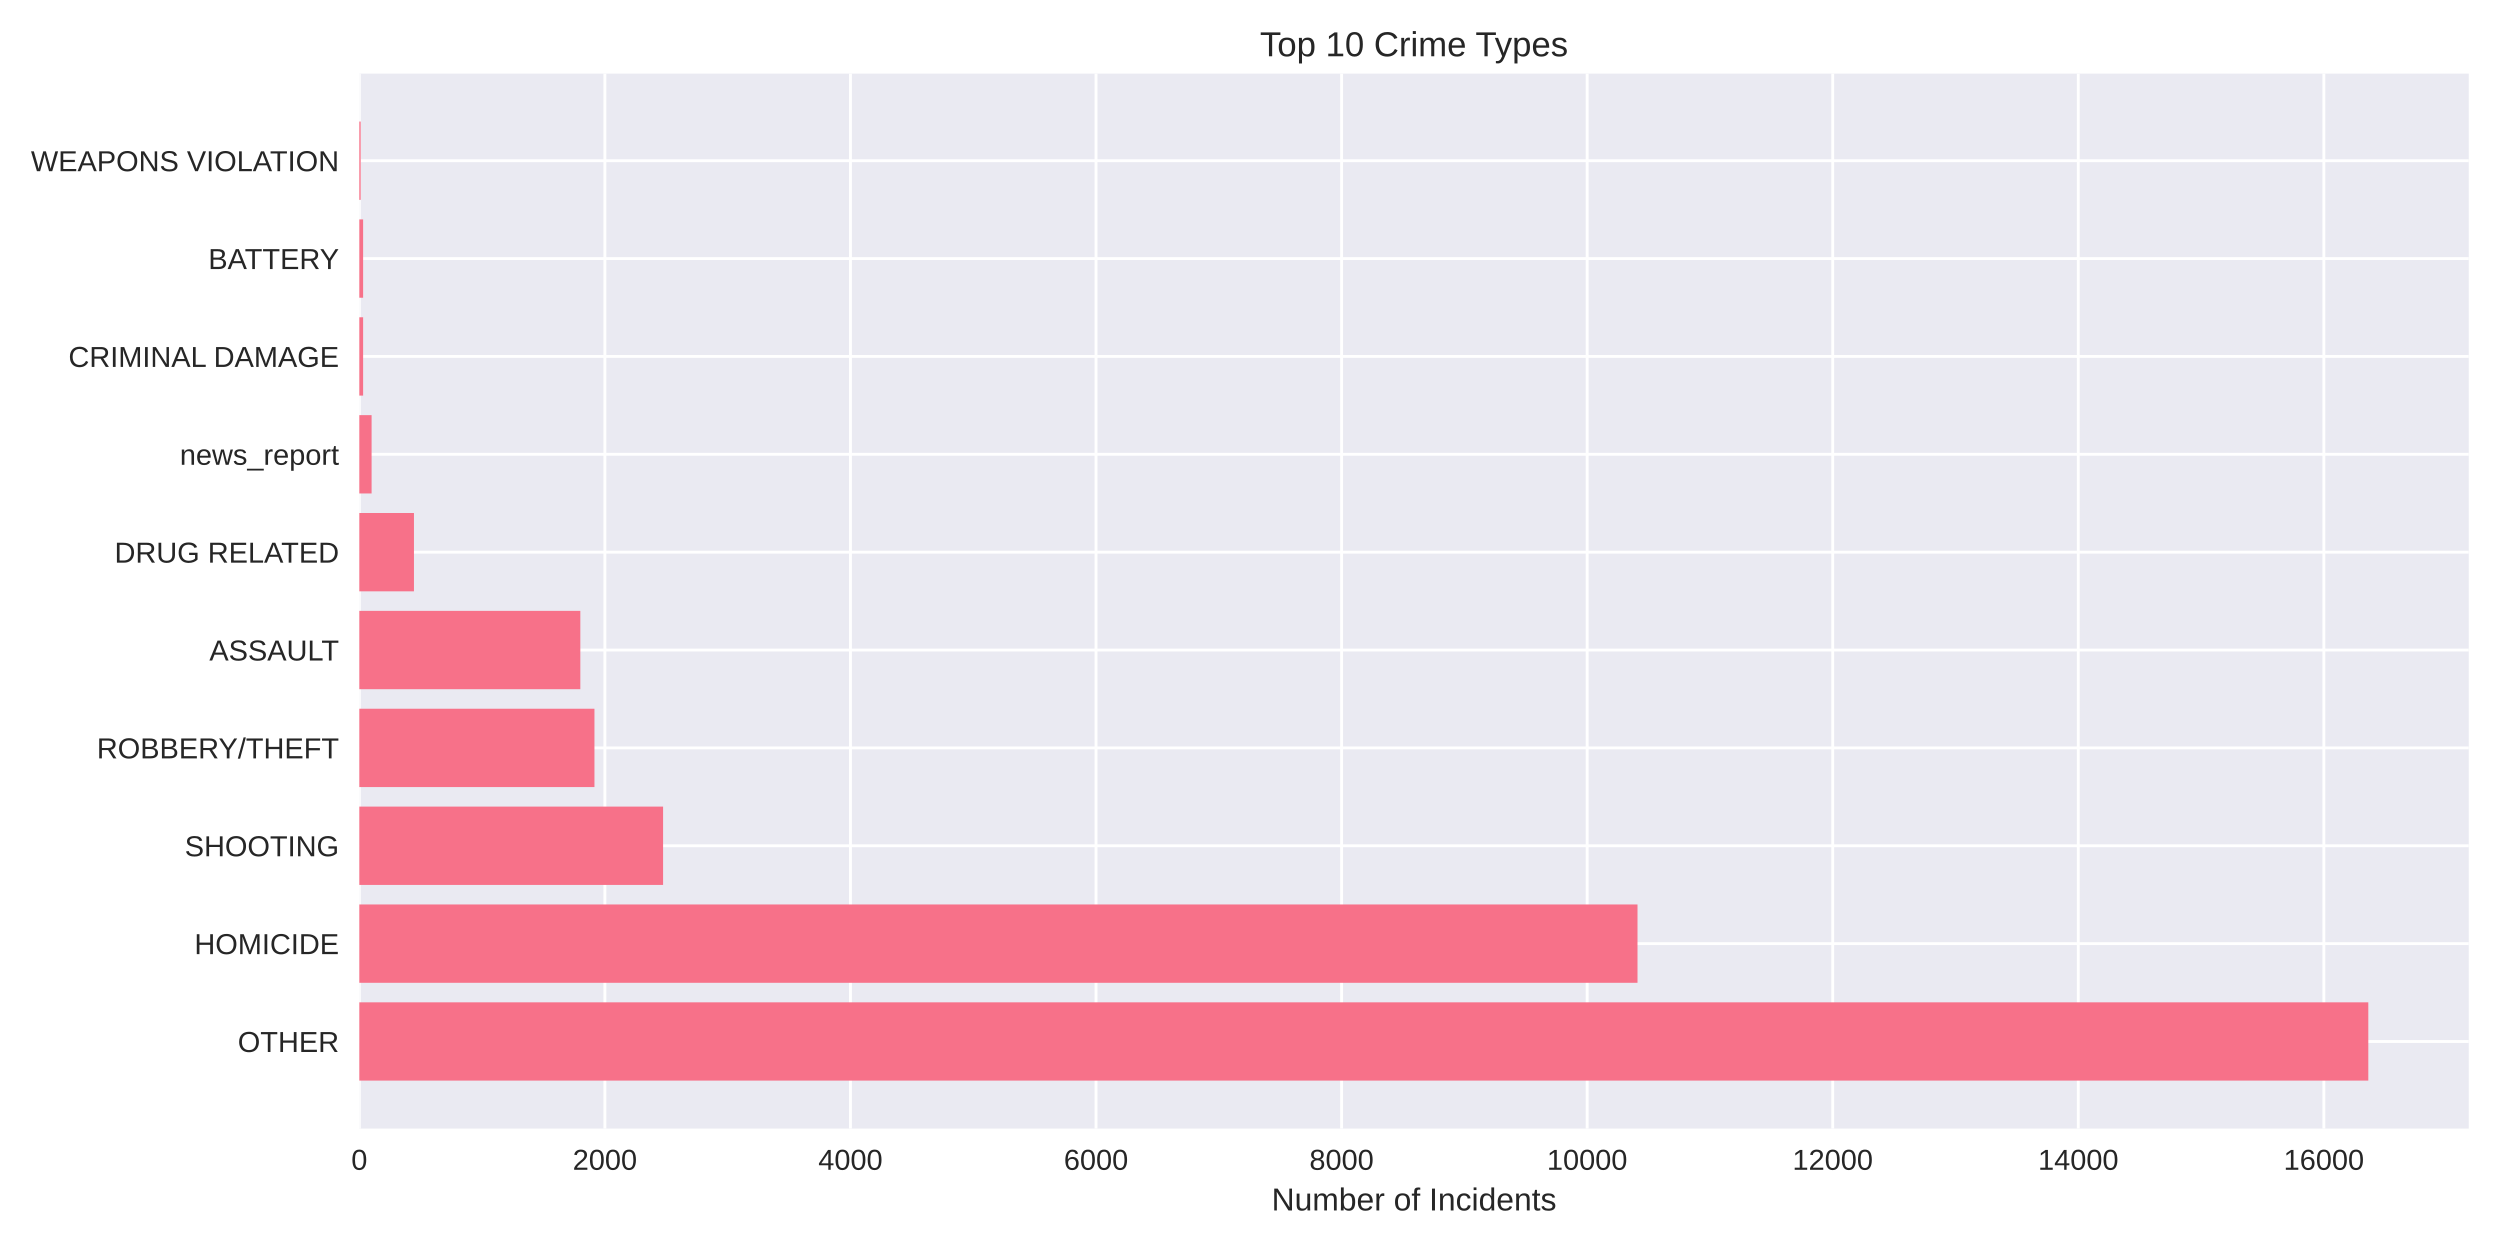
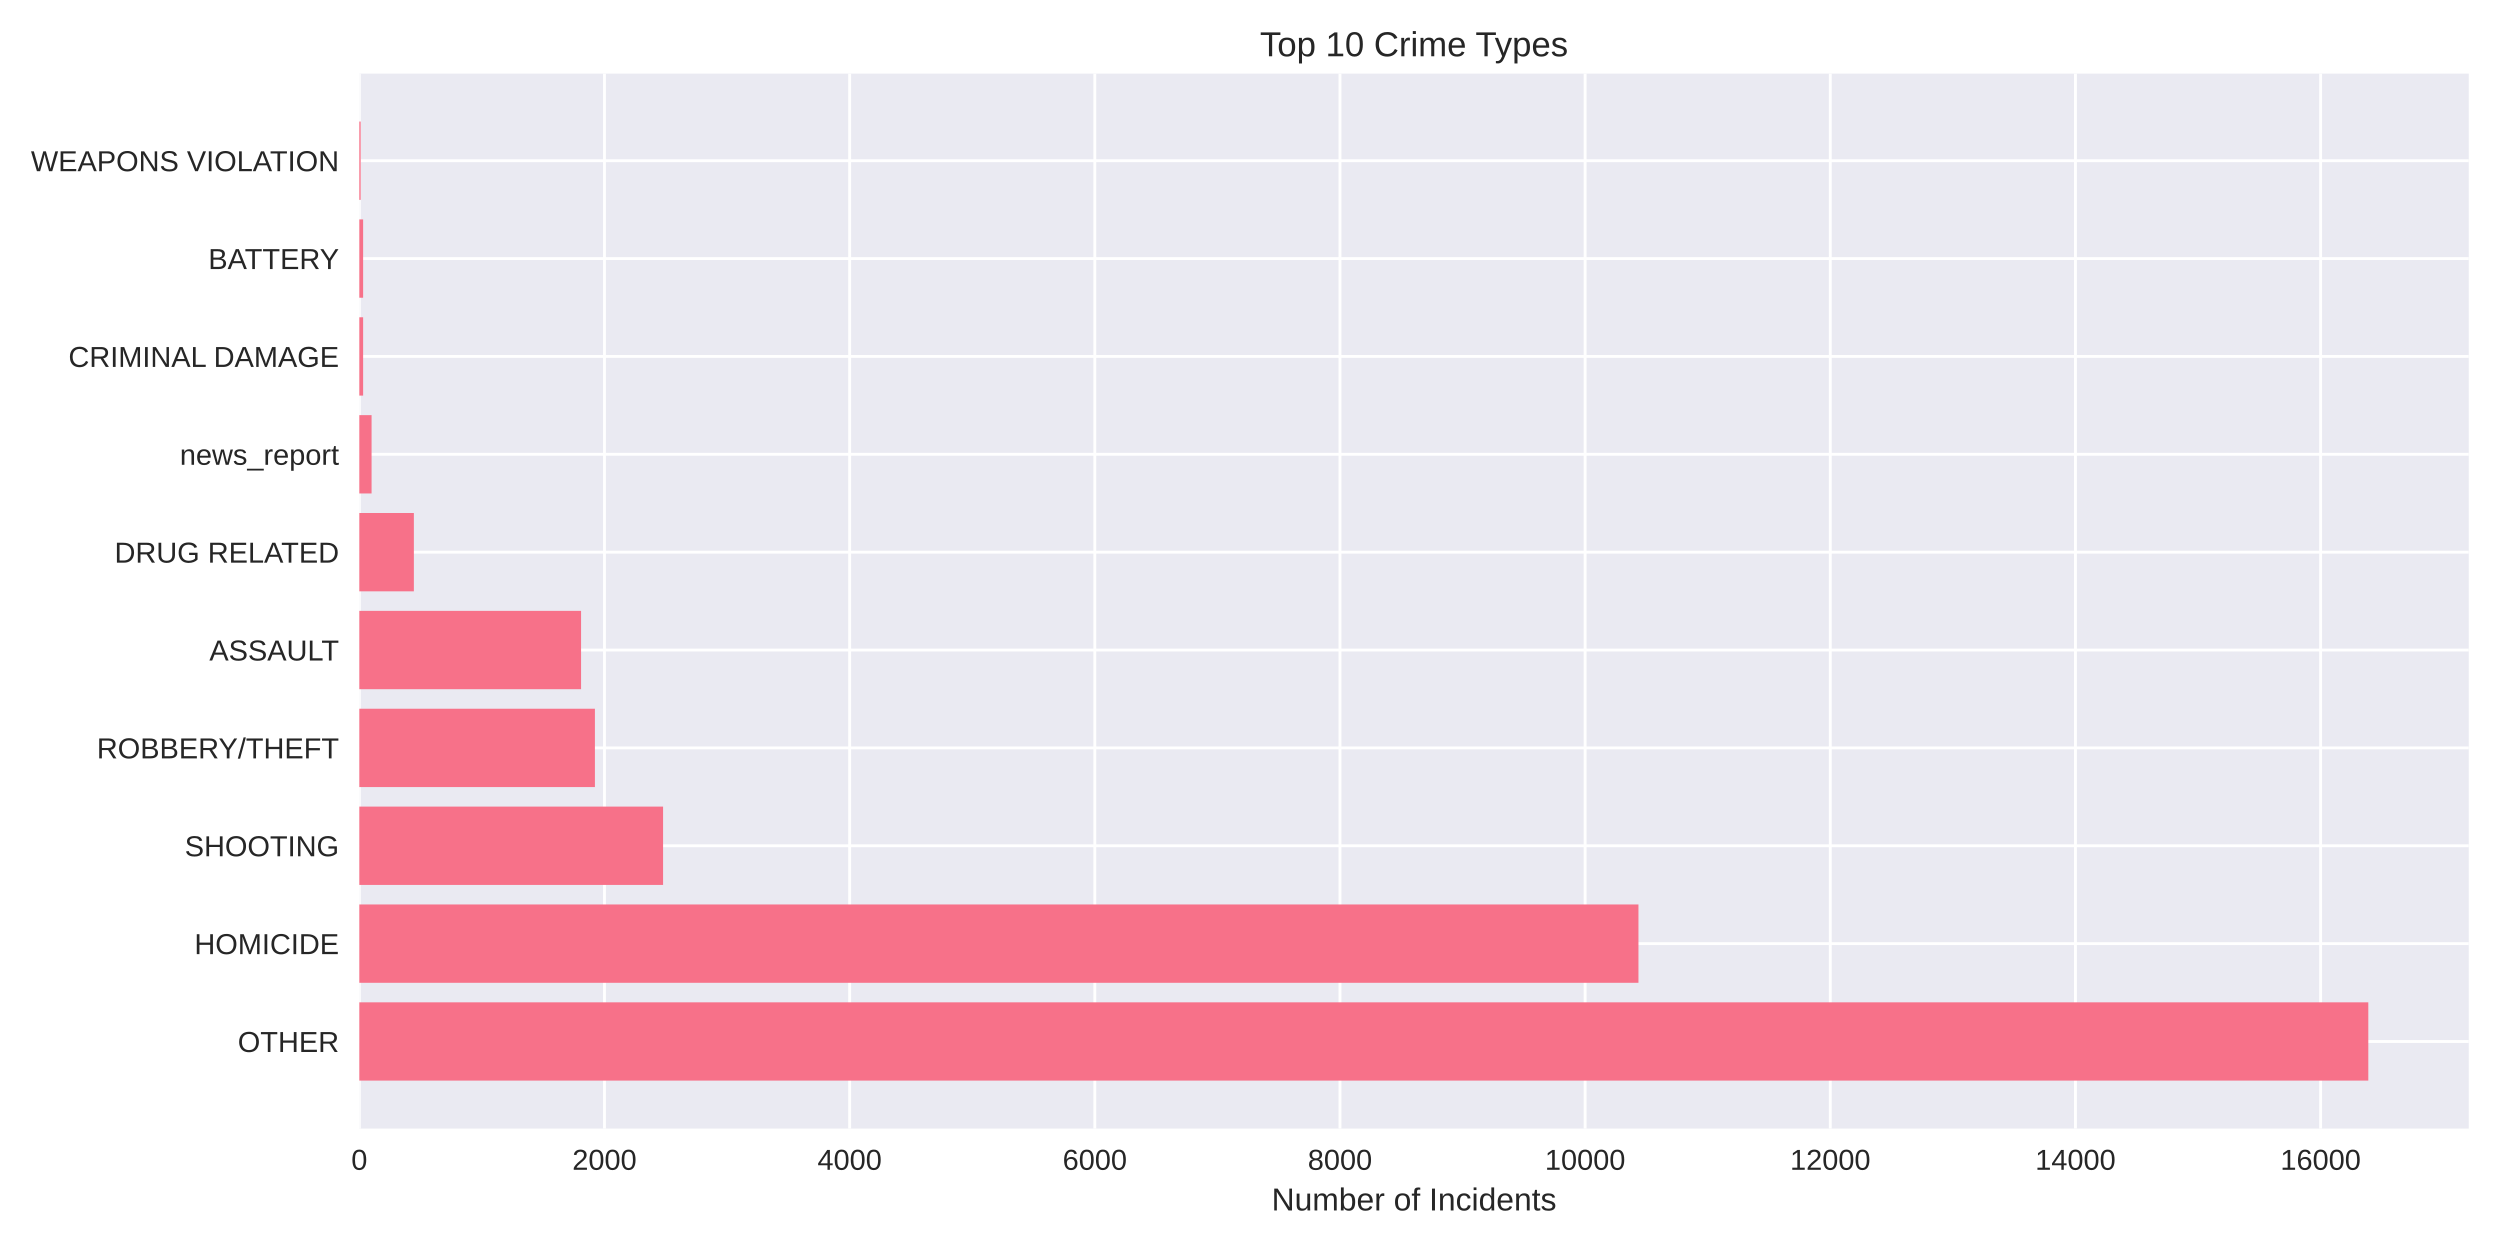
<svg xmlns="http://www.w3.org/2000/svg" width="864pt" height="432pt" viewBox="0 0 864 432" version="1.1">
  <defs>
    <style type="text/css">*{stroke-linejoin: round; stroke-linecap: butt}</style>
  </defs>
  <g id="figure_1">
    <g id="patch_1">
      <path d="M 0 432  L 864 432  L 864 0  L 0 0  z " style="fill: #ffffff" />
    </g>
    <g id="axes_1">
      <g id="patch_2">
        <path d="M 124.18 390.04  L 853.2 390.04  L 853.2 25.44  L 124.18 25.44  z " style="fill: #eaeaf2" />
      </g>
      <g id="matplotlib.axis_1">
        <g id="xtick_1">
          <g id="line2d_1">
-             <path d="M 124.18 390.04  L 124.18 25.44  " clip-path="url(#p2e6ac53787)" style="fill: none; stroke: #ffffff; stroke-linecap: round" />
+             <path d="M 124.18 390.04  L 124.18 25.44  " clip-path="url(#pab03f7a4bb)" style="fill: none; stroke: #ffffff; stroke-linecap: round" />
          </g>
          <g id="line2d_2" />
          <g id="text_1">
            <text style="fill: #262626; font: 10px 'Arial', 'Liberation Sans', 'DejaVu Sans', 'Bitstream Vera Sans', sans-serif; text-anchor: middle" x="124.18" y="404.287" transform="rotate(-0 124.18 404.2869)">0</text>
          </g>
        </g>
        <g id="xtick_2">
          <g id="line2d_3">
-             <path d="M 209.048 390.04  L 209.048 25.44  " clip-path="url(#p2e6ac53787)" style="fill: none; stroke: #ffffff; stroke-linecap: round" />
+             <path d="M 208.908 390.04  L 208.908 25.44  " clip-path="url(#pab03f7a4bb)" style="fill: none; stroke: #ffffff; stroke-linecap: round" />
          </g>
          <g id="line2d_4" />
          <g id="text_2">
-             <text style="fill: #262626; font: 10px 'Arial', 'Liberation Sans', 'DejaVu Sans', 'Bitstream Vera Sans', sans-serif; text-anchor: middle" x="209.048" y="404.287" transform="rotate(-0 209.048 404.2869)">2000</text>
+             <text style="fill: #262626; font: 10px 'Arial', 'Liberation Sans', 'DejaVu Sans', 'Bitstream Vera Sans', sans-serif; text-anchor: middle" x="208.908" y="404.287" transform="rotate(-0 208.9081 404.2869)">2000</text>
          </g>
        </g>
        <g id="xtick_3">
          <g id="line2d_5">
-             <path d="M 293.916 390.04  L 293.916 25.44  " clip-path="url(#p2e6ac53787)" style="fill: none; stroke: #ffffff; stroke-linecap: round" />
+             <path d="M 293.636 390.04  L 293.636 25.44  " clip-path="url(#pab03f7a4bb)" style="fill: none; stroke: #ffffff; stroke-linecap: round" />
          </g>
          <g id="line2d_6" />
          <g id="text_3">
-             <text style="fill: #262626; font: 10px 'Arial', 'Liberation Sans', 'DejaVu Sans', 'Bitstream Vera Sans', sans-serif; text-anchor: middle" x="293.916" y="404.287" transform="rotate(-0 293.9159 404.2869)">4000</text>
+             <text style="fill: #262626; font: 10px 'Arial', 'Liberation Sans', 'DejaVu Sans', 'Bitstream Vera Sans', sans-serif; text-anchor: middle" x="293.636" y="404.287" transform="rotate(-0 293.6363 404.2869)">4000</text>
          </g>
        </g>
        <g id="xtick_4">
          <g id="line2d_7">
-             <path d="M 378.784 390.04  L 378.784 25.44  " clip-path="url(#p2e6ac53787)" style="fill: none; stroke: #ffffff; stroke-linecap: round" />
+             <path d="M 378.364 390.04  L 378.364 25.44  " clip-path="url(#pab03f7a4bb)" style="fill: none; stroke: #ffffff; stroke-linecap: round" />
          </g>
          <g id="line2d_8" />
          <g id="text_4">
-             <text style="fill: #262626; font: 10px 'Arial', 'Liberation Sans', 'DejaVu Sans', 'Bitstream Vera Sans', sans-serif; text-anchor: middle" x="378.784" y="404.287" transform="rotate(-0 378.7839 404.2869)">6000</text>
+             <text style="fill: #262626; font: 10px 'Arial', 'Liberation Sans', 'DejaVu Sans', 'Bitstream Vera Sans', sans-serif; text-anchor: middle" x="378.364" y="404.287" transform="rotate(-0 378.3644 404.2869)">6000</text>
          </g>
        </g>
        <g id="xtick_5">
          <g id="line2d_9">
-             <path d="M 463.652 390.04  L 463.652 25.44  " clip-path="url(#p2e6ac53787)" style="fill: none; stroke: #ffffff; stroke-linecap: round" />
+             <path d="M 463.093 390.04  L 463.093 25.44  " clip-path="url(#pab03f7a4bb)" style="fill: none; stroke: #ffffff; stroke-linecap: round" />
          </g>
          <g id="line2d_10" />
          <g id="text_5">
-             <text style="fill: #262626; font: 10px 'Arial', 'Liberation Sans', 'DejaVu Sans', 'Bitstream Vera Sans', sans-serif; text-anchor: middle" x="463.652" y="404.287" transform="rotate(-0 463.6518 404.2869)">8000</text>
+             <text style="fill: #262626; font: 10px 'Arial', 'Liberation Sans', 'DejaVu Sans', 'Bitstream Vera Sans', sans-serif; text-anchor: middle" x="463.093" y="404.287" transform="rotate(-0 463.0926 404.2869)">8000</text>
          </g>
        </g>
        <g id="xtick_6">
          <g id="line2d_11">
-             <path d="M 548.52 390.04  L 548.52 25.44  " clip-path="url(#p2e6ac53787)" style="fill: none; stroke: #ffffff; stroke-linecap: round" />
+             <path d="M 547.821 390.04  L 547.821 25.44  " clip-path="url(#pab03f7a4bb)" style="fill: none; stroke: #ffffff; stroke-linecap: round" />
          </g>
          <g id="line2d_12" />
          <g id="text_6">
-             <text style="fill: #262626; font: 10px 'Arial', 'Liberation Sans', 'DejaVu Sans', 'Bitstream Vera Sans', sans-serif; text-anchor: middle" x="548.52" y="404.287" transform="rotate(-0 548.5198 404.2869)">10000</text>
+             <text style="fill: #262626; font: 10px 'Arial', 'Liberation Sans', 'DejaVu Sans', 'Bitstream Vera Sans', sans-serif; text-anchor: middle" x="547.821" y="404.287" transform="rotate(-0 547.8207 404.2869)">10000</text>
          </g>
        </g>
        <g id="xtick_7">
          <g id="line2d_13">
-             <path d="M 633.388 390.04  L 633.388 25.44  " clip-path="url(#p2e6ac53787)" style="fill: none; stroke: #ffffff; stroke-linecap: round" />
+             <path d="M 632.549 390.04  L 632.549 25.44  " clip-path="url(#pab03f7a4bb)" style="fill: none; stroke: #ffffff; stroke-linecap: round" />
          </g>
          <g id="line2d_14" />
          <g id="text_7">
-             <text style="fill: #262626; font: 10px 'Arial', 'Liberation Sans', 'DejaVu Sans', 'Bitstream Vera Sans', sans-serif; text-anchor: middle" x="633.388" y="404.287" transform="rotate(-0 633.3877 404.2869)">12000</text>
+             <text style="fill: #262626; font: 10px 'Arial', 'Liberation Sans', 'DejaVu Sans', 'Bitstream Vera Sans', sans-serif; text-anchor: middle" x="632.549" y="404.287" transform="rotate(-0 632.5489 404.2869)">12000</text>
          </g>
        </g>
        <g id="xtick_8">
          <g id="line2d_15">
-             <path d="M 718.256 390.04  L 718.256 25.44  " clip-path="url(#p2e6ac53787)" style="fill: none; stroke: #ffffff; stroke-linecap: round" />
+             <path d="M 717.277 390.04  L 717.277 25.44  " clip-path="url(#pab03f7a4bb)" style="fill: none; stroke: #ffffff; stroke-linecap: round" />
          </g>
          <g id="line2d_16" />
          <g id="text_8">
-             <text style="fill: #262626; font: 10px 'Arial', 'Liberation Sans', 'DejaVu Sans', 'Bitstream Vera Sans', sans-serif; text-anchor: middle" x="718.256" y="404.287" transform="rotate(-0 718.2557 404.2869)">14000</text>
+             <text style="fill: #262626; font: 10px 'Arial', 'Liberation Sans', 'DejaVu Sans', 'Bitstream Vera Sans', sans-serif; text-anchor: middle" x="717.277" y="404.287" transform="rotate(-0 717.277 404.2869)">14000</text>
          </g>
        </g>
        <g id="xtick_9">
          <g id="line2d_17">
-             <path d="M 803.124 390.04  L 803.124 25.44  " clip-path="url(#p2e6ac53787)" style="fill: none; stroke: #ffffff; stroke-linecap: round" />
+             <path d="M 802.005 390.04  L 802.005 25.44  " clip-path="url(#pab03f7a4bb)" style="fill: none; stroke: #ffffff; stroke-linecap: round" />
          </g>
          <g id="line2d_18" />
          <g id="text_9">
-             <text style="fill: #262626; font: 10px 'Arial', 'Liberation Sans', 'DejaVu Sans', 'Bitstream Vera Sans', sans-serif; text-anchor: middle" x="803.124" y="404.287" transform="rotate(-0 803.1237 404.2869)">16000</text>
+             <text style="fill: #262626; font: 10px 'Arial', 'Liberation Sans', 'DejaVu Sans', 'Bitstream Vera Sans', sans-serif; text-anchor: middle" x="802.005" y="404.287" transform="rotate(-0 802.0051 404.2869)">16000</text>
          </g>
        </g>
        <g id="text_10">
          <text style="fill: #262626; font: 11px 'Arial', 'Liberation Sans', 'DejaVu Sans', 'Bitstream Vera Sans', sans-serif; text-anchor: middle" x="488.69" y="418.333" transform="rotate(-0 488.69 418.3334)">Number of Incidents</text>
        </g>
      </g>
      <g id="matplotlib.axis_2">
        <g id="ytick_1">
          <g id="line2d_19">
-             <path d="M 124.18 359.939  L 853.2 359.939  " clip-path="url(#p2e6ac53787)" style="fill: none; stroke: #ffffff; stroke-linecap: round" />
+             <path d="M 124.18 359.939  L 853.2 359.939  " clip-path="url(#pab03f7a4bb)" style="fill: none; stroke: #ffffff; stroke-linecap: round" />
          </g>
          <g id="line2d_20" />
          <g id="text_11">
            <text style="fill: #262626; font: 10px 'Arial', 'Liberation Sans', 'DejaVu Sans', 'Bitstream Vera Sans', sans-serif; text-anchor: end" x="117.18" y="363.562" transform="rotate(-0 117.18 363.562)">OTHER</text>
          </g>
        </g>
        <g id="ytick_2">
          <g id="line2d_21">
-             <path d="M 124.18 326.117  L 853.2 326.117  " clip-path="url(#p2e6ac53787)" style="fill: none; stroke: #ffffff; stroke-linecap: round" />
+             <path d="M 124.18 326.117  L 853.2 326.117  " clip-path="url(#pab03f7a4bb)" style="fill: none; stroke: #ffffff; stroke-linecap: round" />
          </g>
          <g id="line2d_22" />
          <g id="text_12">
            <text style="fill: #262626; font: 10px 'Arial', 'Liberation Sans', 'DejaVu Sans', 'Bitstream Vera Sans', sans-serif; text-anchor: end" x="117.18" y="329.74" transform="rotate(-0 117.18 329.7401)">HOMICIDE</text>
          </g>
        </g>
        <g id="ytick_3">
          <g id="line2d_23">
-             <path d="M 124.18 292.295  L 853.2 292.295  " clip-path="url(#p2e6ac53787)" style="fill: none; stroke: #ffffff; stroke-linecap: round" />
+             <path d="M 124.18 292.295  L 853.2 292.295  " clip-path="url(#pab03f7a4bb)" style="fill: none; stroke: #ffffff; stroke-linecap: round" />
          </g>
          <g id="line2d_24" />
          <g id="text_13">
            <text style="fill: #262626; font: 10px 'Arial', 'Liberation Sans', 'DejaVu Sans', 'Bitstream Vera Sans', sans-serif; text-anchor: end" x="117.18" y="295.918" transform="rotate(-0 117.18 295.9182)">SHOOTING</text>
          </g>
        </g>
        <g id="ytick_4">
          <g id="line2d_25">
-             <path d="M 124.18 258.473  L 853.2 258.473  " clip-path="url(#p2e6ac53787)" style="fill: none; stroke: #ffffff; stroke-linecap: round" />
+             <path d="M 124.18 258.473  L 853.2 258.473  " clip-path="url(#pab03f7a4bb)" style="fill: none; stroke: #ffffff; stroke-linecap: round" />
          </g>
          <g id="line2d_26" />
          <g id="text_14">
            <text style="fill: #262626; font: 10px 'Arial', 'Liberation Sans', 'DejaVu Sans', 'Bitstream Vera Sans', sans-serif; text-anchor: end" x="117.18" y="262.096" transform="rotate(-0 117.18 262.0963)">ROBBERY/THEFT</text>
          </g>
        </g>
        <g id="ytick_5">
          <g id="line2d_27">
-             <path d="M 124.18 224.651  L 853.2 224.651  " clip-path="url(#p2e6ac53787)" style="fill: none; stroke: #ffffff; stroke-linecap: round" />
+             <path d="M 124.18 224.651  L 853.2 224.651  " clip-path="url(#pab03f7a4bb)" style="fill: none; stroke: #ffffff; stroke-linecap: round" />
          </g>
          <g id="line2d_28" />
          <g id="text_15">
            <text style="fill: #262626; font: 10px 'Arial', 'Liberation Sans', 'DejaVu Sans', 'Bitstream Vera Sans', sans-serif; text-anchor: end" x="117.18" y="228.274" transform="rotate(-0 117.18 228.2744)">ASSAULT</text>
          </g>
        </g>
        <g id="ytick_6">
          <g id="line2d_29">
-             <path d="M 124.18 190.829  L 853.2 190.829  " clip-path="url(#p2e6ac53787)" style="fill: none; stroke: #ffffff; stroke-linecap: round" />
+             <path d="M 124.18 190.829  L 853.2 190.829  " clip-path="url(#pab03f7a4bb)" style="fill: none; stroke: #ffffff; stroke-linecap: round" />
          </g>
          <g id="line2d_30" />
          <g id="text_16">
            <text style="fill: #262626; font: 10px 'Arial', 'Liberation Sans', 'DejaVu Sans', 'Bitstream Vera Sans', sans-serif; text-anchor: end" x="117.18" y="194.452" transform="rotate(-0 117.18 194.4525)">DRUG RELATED</text>
          </g>
        </g>
        <g id="ytick_7">
          <g id="line2d_31">
-             <path d="M 124.18 157.007  L 853.2 157.007  " clip-path="url(#p2e6ac53787)" style="fill: none; stroke: #ffffff; stroke-linecap: round" />
+             <path d="M 124.18 157.007  L 853.2 157.007  " clip-path="url(#pab03f7a4bb)" style="fill: none; stroke: #ffffff; stroke-linecap: round" />
          </g>
          <g id="line2d_32" />
          <g id="text_17">
            <text style="fill: #262626; font: 10px 'Arial', 'Liberation Sans', 'DejaVu Sans', 'Bitstream Vera Sans', sans-serif; text-anchor: end" x="117.18" y="160.631" transform="rotate(-0 117.18 160.6306)">news_report</text>
          </g>
        </g>
        <g id="ytick_8">
          <g id="line2d_33">
-             <path d="M 124.18 123.185  L 853.2 123.185  " clip-path="url(#p2e6ac53787)" style="fill: none; stroke: #ffffff; stroke-linecap: round" />
+             <path d="M 124.18 123.185  L 853.2 123.185  " clip-path="url(#pab03f7a4bb)" style="fill: none; stroke: #ffffff; stroke-linecap: round" />
          </g>
          <g id="line2d_34" />
          <g id="text_18">
            <text style="fill: #262626; font: 10px 'Arial', 'Liberation Sans', 'DejaVu Sans', 'Bitstream Vera Sans', sans-serif; text-anchor: end" x="117.18" y="126.809" transform="rotate(-0 117.18 126.8087)">CRIMINAL DAMAGE</text>
          </g>
        </g>
        <g id="ytick_9">
          <g id="line2d_35">
-             <path d="M 124.18 89.363  L 853.2 89.363  " clip-path="url(#p2e6ac53787)" style="fill: none; stroke: #ffffff; stroke-linecap: round" />
+             <path d="M 124.18 89.363  L 853.2 89.363  " clip-path="url(#pab03f7a4bb)" style="fill: none; stroke: #ffffff; stroke-linecap: round" />
          </g>
          <g id="line2d_36" />
          <g id="text_19">
            <text style="fill: #262626; font: 10px 'Arial', 'Liberation Sans', 'DejaVu Sans', 'Bitstream Vera Sans', sans-serif; text-anchor: end" x="117.18" y="92.987" transform="rotate(-0 117.18 92.98681)">BATTERY</text>
          </g>
        </g>
        <g id="ytick_10">
          <g id="line2d_37">
-             <path d="M 124.18 55.541  L 853.2 55.541  " clip-path="url(#p2e6ac53787)" style="fill: none; stroke: #ffffff; stroke-linecap: round" />
+             <path d="M 124.18 55.541  L 853.2 55.541  " clip-path="url(#pab03f7a4bb)" style="fill: none; stroke: #ffffff; stroke-linecap: round" />
          </g>
          <g id="line2d_38" />
          <g id="text_20">
            <text style="fill: #262626; font: 10px 'Arial', 'Liberation Sans', 'DejaVu Sans', 'Bitstream Vera Sans', sans-serif; text-anchor: end" x="117.18" y="59.165" transform="rotate(-0 117.18 59.16492)">WEAPONS VIOLATION</text>
          </g>
        </g>
      </g>
      <g id="patch_3">
-         <path d="M 124.18 373.467  L 818.485 373.467  L 818.485 346.41  L 124.18 346.41  z " clip-path="url(#p2e6ac53787)" style="fill: #f77189" />
+         <path d="M 124.18 373.467  L 818.485 373.467  L 818.485 346.41  L 124.18 346.41  z " clip-path="url(#pab03f7a4bb)" style="fill: #f77189" />
      </g>
      <g id="patch_4">
-         <path d="M 124.18 339.645  L 565.918 339.645  L 565.918 312.588  L 124.18 312.588  z " clip-path="url(#p2e6ac53787)" style="fill: #f77189" />
+         <path d="M 124.18 339.645  L 566.249 339.645  L 566.249 312.588  L 124.18 312.588  z " clip-path="url(#pab03f7a4bb)" style="fill: #f77189" />
      </g>
      <g id="patch_5">
-         <path d="M 124.18 305.823  L 229.162 305.823  L 229.162 278.766  L 124.18 278.766  z " clip-path="url(#p2e6ac53787)" style="fill: #f77189" />
+         <path d="M 124.18 305.823  L 229.158 305.823  L 229.158 278.766  L 124.18 278.766  z " clip-path="url(#pab03f7a4bb)" style="fill: #f77189" />
      </g>
      <g id="patch_6">
-         <path d="M 124.18 272.002  L 205.441 272.002  L 205.441 244.944  L 124.18 244.944  z " clip-path="url(#p2e6ac53787)" style="fill: #f77189" />
+         <path d="M 124.18 272.002  L 205.604 272.002  L 205.604 244.944  L 124.18 244.944  z " clip-path="url(#pab03f7a4bb)" style="fill: #f77189" />
      </g>
      <g id="patch_7">
-         <path d="M 124.18 238.18  L 200.561 238.18  L 200.561 211.122  L 124.18 211.122  z " clip-path="url(#p2e6ac53787)" style="fill: #f77189" />
+         <path d="M 124.18 238.18  L 200.817 238.18  L 200.817 211.122  L 124.18 211.122  z " clip-path="url(#pab03f7a4bb)" style="fill: #f77189" />
      </g>
      <g id="patch_8">
-         <path d="M 124.18 204.358  L 143.063 204.358  L 143.063 177.3  L 124.18 177.3  z " clip-path="url(#p2e6ac53787)" style="fill: #f77189" />
+         <path d="M 124.18 204.358  L 143.032 204.358  L 143.032 177.3  L 124.18 177.3  z " clip-path="url(#pab03f7a4bb)" style="fill: #f77189" />
      </g>
      <g id="patch_9">
-         <path d="M 124.18 170.536  L 128.423 170.536  L 128.423 143.478  L 124.18 143.478  z " clip-path="url(#p2e6ac53787)" style="fill: #f77189" />
+         <path d="M 124.18 170.536  L 128.416 170.536  L 128.416 143.478  L 124.18 143.478  z " clip-path="url(#pab03f7a4bb)" style="fill: #f77189" />
      </g>
      <g id="patch_10">
-         <path d="M 124.18 136.714  L 125.495 136.714  L 125.495 109.657  L 124.18 109.657  z " clip-path="url(#p2e6ac53787)" style="fill: #f77189" />
+         <path d="M 124.18 136.714  L 125.493 136.714  L 125.493 109.657  L 124.18 109.657  z " clip-path="url(#pab03f7a4bb)" style="fill: #f77189" />
      </g>
      <g id="patch_11">
-         <path d="M 124.18 102.892  L 125.495 102.892  L 125.495 75.835  L 124.18 75.835  z " clip-path="url(#p2e6ac53787)" style="fill: #f77189" />
+         <path d="M 124.18 102.892  L 125.493 102.892  L 125.493 75.835  L 124.18 75.835  z " clip-path="url(#pab03f7a4bb)" style="fill: #f77189" />
      </g>
      <g id="patch_12">
-         <path d="M 124.18 69.07  L 124.647 69.07  L 124.647 42.013  L 124.18 42.013  z " clip-path="url(#p2e6ac53787)" style="fill: #f77189" />
+         <path d="M 124.18 69.07  L 124.646 69.07  L 124.646 42.013  L 124.18 42.013  z " clip-path="url(#pab03f7a4bb)" style="fill: #f77189" />
      </g>
      <g id="patch_13">
        <path d="M 124.18 390.04  L 124.18 25.44  " style="fill: none" />
      </g>
      <g id="patch_14">
        <path d="M 853.2 390.04  L 853.2 25.44  " style="fill: none" />
      </g>
      <g id="patch_15">
        <path d="M 124.18 390.04  L 853.2 390.04  " style="fill: none" />
      </g>
      <g id="patch_16">
        <path d="M 124.18 25.44  L 853.2 25.44  " style="fill: none" />
      </g>
      <g id="text_21">
        <text style="fill: #262626; font: 12px 'Arial', 'Liberation Sans', 'DejaVu Sans', 'Bitstream Vera Sans', sans-serif; text-anchor: middle" x="488.69" y="19.44" transform="rotate(-0 488.69 19.44)">Top 10 Crime Types</text>
      </g>
    </g>
  </g>
  <defs>
-     <clipPath id="p2e6ac53787">
+     <clipPath id="pab03f7a4bb">
      <rect x="124.18" y="25.44" width="729.02" height="364.6" />
    </clipPath>
  </defs>
</svg>
